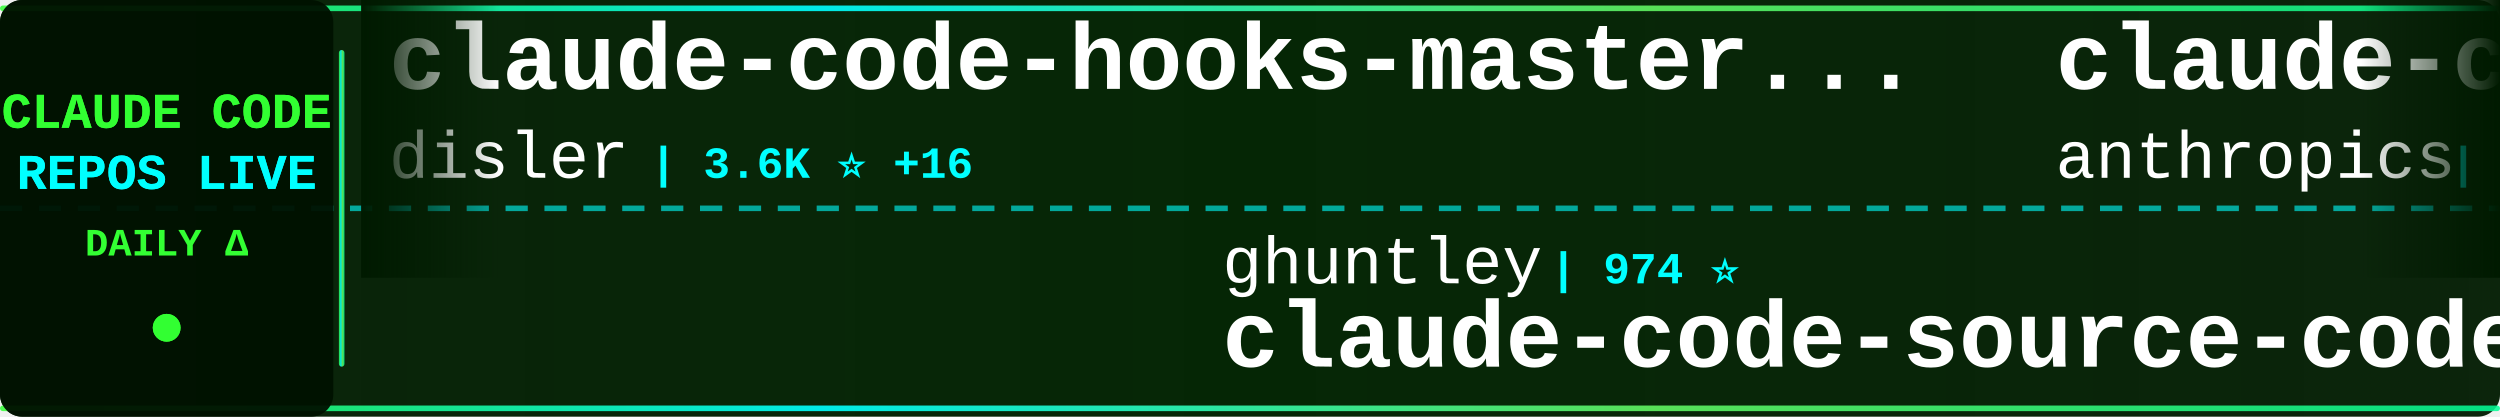
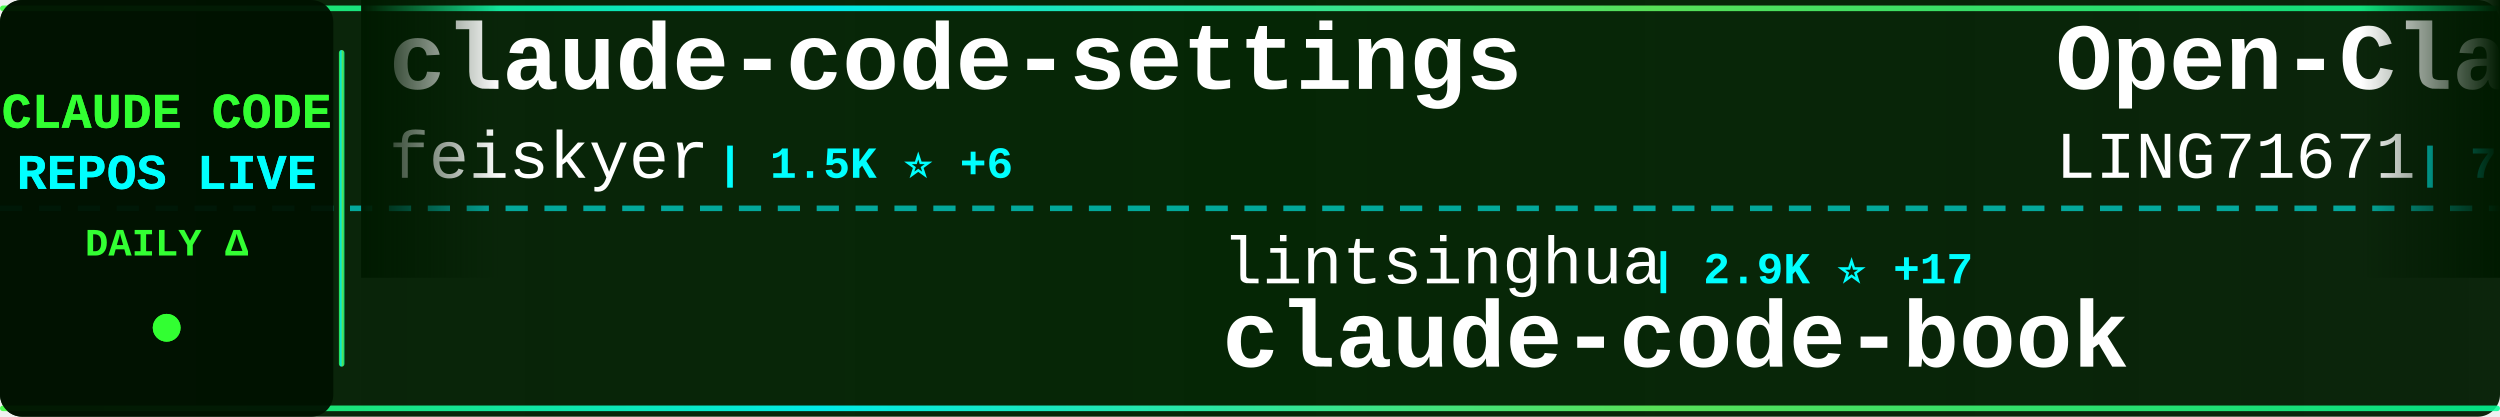
<svg xmlns="http://www.w3.org/2000/svg" width="900" height="150">
  <defs>
    <linearGradient id="tickerBg" x1="0%" y1="0%" x2="100%" y2="0%">
      <stop offset="0%" style="stop-color:#001a00;stop-opacity:0.95" />
      <stop offset="50%" style="stop-color:#002200;stop-opacity:0.98" />
      <stop offset="100%" style="stop-color:#001a00;stop-opacity:0.95" />
    </linearGradient>
    <linearGradient id="borderGrad" x1="0%" y1="0%" x2="100%" y2="0%">
      <stop offset="0%" style="stop-color:#33ff33;stop-opacity:0.85">
        <animate attributeName="stop-opacity" values="0.85;1;0.85" dur="2s" repeatCount="indefinite" />
      </stop>
      <stop offset="33%" style="stop-color:#00ffff;stop-opacity:0.9">
        <animate attributeName="stop-opacity" values="0.9;1;0.9" dur="2.2s" repeatCount="indefinite" />
      </stop>
      <stop offset="66%" style="stop-color:#66ff66;stop-opacity:0.85">
        <animate attributeName="stop-opacity" values="0.85;1;0.85" dur="1.8s" repeatCount="indefinite" />
      </stop>
      <stop offset="100%" style="stop-color:#00ff99;stop-opacity:0.85">
        <animate attributeName="stop-opacity" values="0.85;1;0.85" dur="2s" repeatCount="indefinite" />
      </stop>
    </linearGradient>
    <filter id="textGlow">
      <feGaussianBlur stdDeviation="0.1" result="coloredBlur" />
      <feMerge>
        <feMergeNode in="coloredBlur" />
        <feMergeNode in="SourceGraphic" />
      </feMerge>
    </filter>
    <filter id="metricGlow">
      <feGaussianBlur stdDeviation="0.2" result="coloredBlur" />
      <feMerge>
        <feMergeNode in="coloredBlur" />
        <feMergeNode in="SourceGraphic" />
      </feMerge>
    </filter>
    <linearGradient id="leftFade" x1="0%" y1="0%" x2="100%" y2="0%">
      <stop offset="0%" style="stop-color:#001a00;stop-opacity:1" />
      <stop offset="100%" style="stop-color:#001a00;stop-opacity:0" />
    </linearGradient>
    <linearGradient id="rightFade" x1="0%" y1="0%" x2="100%" y2="0%">
      <stop offset="0%" style="stop-color:#001a00;stop-opacity:0" />
      <stop offset="100%" style="stop-color:#001a00;stop-opacity:1" />
    </linearGradient>
  </defs>
  <rect width="900" height="150" fill="url(#tickerBg)" rx="8" />
  <rect x="0" y="2" width="900" height="2" fill="url(#borderGrad)" rx="1" />
  <rect x="0" y="146" width="900" height="2" fill="url(#borderGrad)" rx="1" />
  <line x1="0" y1="75" x2="900" y2="75" stroke="#00ffff" stroke-width="2" stroke-dasharray="8 6" opacity="0.6" />
  <rect x="0" y="0" width="120" height="150" fill="#001100" opacity="0.95" rx="8" />
  <text x="60" y="46" font-family="'Courier New', monospace" font-size="18" font-weight="bold" fill="#33ff33" text-anchor="middle" filter="url(#textGlow)">
    CLAUDE CODE
  </text>
  <text x="60" y="68" font-family="'Courier New', monospace" font-size="18" font-weight="bold" fill="#00ffff" text-anchor="middle" filter="url(#textGlow)">
    REPOS LIVE
  </text>
  <text x="60" y="92" font-family="'Courier New', monospace" font-size="14" font-weight="bold" fill="#33ff33" text-anchor="middle">
    DAILY Δ
  </text>
  <circle cx="60" cy="118" r="5" fill="#33ff33" filter="url(#metricGlow)">
    <animate attributeName="r" values="4;6;4" dur="1.5s" repeatCount="indefinite" />
    <animate attributeName="opacity" values="0.6;1;0.6" dur="1.5s" repeatCount="indefinite" />
  </circle>
  <rect x="122" y="18" width="2" height="114" fill="url(#borderGrad)" rx="1" />
  <clipPath id="tickerClip">
    <rect x="130" y="0" width="770" height="150" />
  </clipPath>
  <g clip-path="url(#tickerClip)">
    <g id="tickerItems">
      <animateTransform attributeName="transform" attributeType="XML" type="translate" from="0 0" to="-3000 0" dur="54s" repeatCount="indefinite" />
      <g transform="translate(0, 0)">
-         <text x="140" y="32" font-family="'Courier New', monospace" font-size="34" font-weight="bold" fill="#ffffff">claude-code-hooks-master...</text>
-         <text x="140" y="64" font-family="'Courier New', monospace" font-size="24" font-weight="normal" fill="#ffffff" opacity="1.0">disler</text>
-         <text x="234" y="64" font-family="'Courier New', monospace" font-size="16" font-weight="bold" fill="#00ffff"> | 3.6K ⭐ +16</text>
+         <text x="140" y="32" font-family="'Courier New', monospace" font-size="34" font-weight="bold" fill="#ffffff">claude-code-settings</text>
+         <text x="140" y="64" font-family="'Courier New', monospace" font-size="24" font-weight="normal" fill="#ffffff" opacity="1.0">feiskyer</text>
+         <text x="258" y="64" font-family="'Courier New', monospace" font-size="16" font-weight="bold" fill="#00ffff"> | 1.5K ⭐ +6</text>
      </g>
      <g transform="translate(300, 0)">
-         <text x="140" y="102" font-family="'Courier New', monospace" font-size="24" font-weight="normal" fill="#ffffff" opacity="1.0">ghuntley</text>
-         <text x="258" y="102" font-family="'Courier New', monospace" font-size="16" font-weight="bold" fill="#00ffff"> | 974 ⭐</text>
-         <text x="140" y="132" font-family="'Courier New', monospace" font-size="34" font-weight="bold" fill="#ffffff">claude-code-source-code-...</text>
-       </g>
-       <g transform="translate(600, 0)">
-         <text x="140" y="32" font-family="'Courier New', monospace" font-size="34" font-weight="bold" fill="#ffffff">claude-code-security-rev...</text>
-         <text x="140" y="64" font-family="'Courier New', monospace" font-size="24" font-weight="normal" fill="#ffffff" opacity="1.0">anthropics</text>
-         <text x="282" y="64" font-family="'Courier New', monospace" font-size="16" font-weight="bold" fill="#00ffff"> | 4.4K ⭐ +9</text>
-       </g>
-       <g transform="translate(900, 0)">
-         <text x="140" y="102" font-family="'Courier New', monospace" font-size="24" font-weight="normal" fill="#ffffff" opacity="1.0">OneRedOak</text>
-         <text x="270" y="102" font-family="'Courier New', monospace" font-size="16" font-weight="bold" fill="#00ffff"> | 3.8K ⭐</text>
-         <text x="140" y="132" font-family="'Courier New', monospace" font-size="34" font-weight="bold" fill="#ffffff">claude-code-workflows</text>
-       </g>
-       <g transform="translate(1200, 0)">
-         <text x="140" y="32" font-family="'Courier New', monospace" font-size="34" font-weight="bold" fill="#ffffff">claude-code-analysis</text>
-         <text x="140" y="64" font-family="'Courier New', monospace" font-size="24" font-weight="normal" fill="#ffffff" opacity="1.0">liuup</text>
-         <text x="222" y="64" font-family="'Courier New', monospace" font-size="16" font-weight="bold" fill="#00ffff"> | 1.9K ⭐ +46</text>
-       </g>
-       <g transform="translate(1500, 0)">
-         <text x="140" y="102" font-family="'Courier New', monospace" font-size="24" font-weight="normal" fill="#ffffff" opacity="1.0">kodu-ai</text>
-         <text x="246" y="102" font-family="'Courier New', monospace" font-size="16" font-weight="bold" fill="#00ffff"> | 5.3K ⭐</text>
-         <text x="140" y="132" font-family="'Courier New', monospace" font-size="34" font-weight="bold" fill="#ffffff">claude-coder</text>
-       </g>
-       <g transform="translate(1800, 0)">
-         <text x="140" y="32" font-family="'Courier New', monospace" font-size="34" font-weight="bold" fill="#ffffff">Claude-Code</text>
-         <text x="140" y="64" font-family="'Courier New', monospace" font-size="24" font-weight="normal" fill="#ffffff" opacity="1.0">pengchengneo</text>
-         <text x="306" y="64" font-family="'Courier New', monospace" font-size="16" font-weight="bold" fill="#00ffff"> | 1.2K ⭐ +3</text>
-       </g>
-       <g transform="translate(2100, 0)">
        <text x="140" y="102" font-family="'Courier New', monospace" font-size="24" font-weight="normal" fill="#ffffff" opacity="1.0">lintsinghua</text>
        <text x="294" y="102" font-family="'Courier New', monospace" font-size="16" font-weight="bold" fill="#00ffff"> | 2.9K ⭐ +17</text>
        <text x="140" y="132" font-family="'Courier New', monospace" font-size="34" font-weight="bold" fill="#ffffff">claude-code-book</text>
      </g>
+       <g transform="translate(600, 0)">
+         <text x="140" y="32" font-family="'Courier New', monospace" font-size="34" font-weight="bold" fill="#ffffff">Open-ClaudeCode</text>
+         <text x="140" y="64" font-family="'Courier New', monospace" font-size="24" font-weight="normal" fill="#ffffff" opacity="1.0">LING71671</text>
+         <text x="270" y="64" font-family="'Courier New', monospace" font-size="16" font-weight="bold" fill="#00ffff"> | 770 ⭐ +3</text>
+       </g>
+       <g transform="translate(900, 0)">
+         <text x="140" y="102" font-family="'Courier New', monospace" font-size="24" font-weight="normal" fill="#ffffff" opacity="1.0">luongnv89</text>
+         <text x="270" y="102" font-family="'Courier New', monospace" font-size="16" font-weight="bold" fill="#00ffff"> | 28.4K ⭐ +219</text>
+         <text x="140" y="132" font-family="'Courier New', monospace" font-size="34" font-weight="bold" fill="#ffffff">claude-howto</text>
+       </g>
+       <g transform="translate(1200, 0)">
+         <text x="140" y="32" font-family="'Courier New', monospace" font-size="34" font-weight="bold" fill="#ffffff">claude-code-cli</text>
+         <text x="140" y="64" font-family="'Courier New', monospace" font-size="24" font-weight="normal" fill="#ffffff" opacity="1.0">huangserva</text>
+         <text x="282" y="64" font-family="'Courier New', monospace" font-size="16" font-weight="bold" fill="#00ffff"> | 561 ⭐ +2</text>
+       </g>
+       <g transform="translate(1500, 0)">
+         <text x="140" y="102" font-family="'Courier New', monospace" font-size="24" font-weight="normal" fill="#ffffff" opacity="1.0">lorryjovens-hub</text>
+         <text x="342" y="102" font-family="'Courier New', monospace" font-size="16" font-weight="bold" fill="#00ffff"> | 1.4K ⭐ +8</text>
+         <text x="140" y="132" font-family="'Courier New', monospace" font-size="34" font-weight="bold" fill="#ffffff">claude-code-rust</text>
+       </g>
+       <g transform="translate(1800, 0)">
+         <text x="140" y="32" font-family="'Courier New', monospace" font-size="34" font-weight="bold" fill="#ffffff">free-code</text>
+         <text x="140" y="64" font-family="'Courier New', monospace" font-size="24" font-weight="normal" fill="#ffffff" opacity="1.0">paoloanzn</text>
+         <text x="270" y="64" font-family="'Courier New', monospace" font-size="16" font-weight="bold" fill="#00ffff"> | 8.0K ⭐ +28</text>
+       </g>
+       <g transform="translate(2100, 0)">
+         <text x="140" y="102" font-family="'Courier New', monospace" font-size="24" font-weight="normal" fill="#ffffff" opacity="1.0">AprilNEA</text>
+         <text x="258" y="102" font-family="'Courier New', monospace" font-size="16" font-weight="bold" fill="#00ffff"> | 373 ⭐ +1</text>
+         <text x="140" y="132" font-family="'Courier New', monospace" font-size="34" font-weight="bold" fill="#ffffff">claude-code-source</text>
+       </g>
      <g transform="translate(2400, 0)">
-         <text x="140" y="32" font-family="'Courier New', monospace" font-size="34" font-weight="bold" fill="#ffffff">claude-code-sourcemap</text>
-         <text x="140" y="64" font-family="'Courier New', monospace" font-size="24" font-weight="normal" fill="#ffffff" opacity="1.0">ChinaSiro</text>
-         <text x="270" y="64" font-family="'Courier New', monospace" font-size="16" font-weight="bold" fill="#00ffff"> | 9.0K ⭐ +15</text>
+         <text x="140" y="32" font-family="'Courier New', monospace" font-size="34" font-weight="bold" fill="#ffffff">claude-code-base-action</text>
+         <text x="140" y="64" font-family="'Courier New', monospace" font-size="24" font-weight="normal" fill="#ffffff" opacity="1.0">anthropics</text>
+         <text x="282" y="64" font-family="'Courier New', monospace" font-size="16" font-weight="bold" fill="#00ffff"> | 799 ⭐ +1</text>
      </g>
      <g transform="translate(2700, 0)">
-         <text x="140" y="102" font-family="'Courier New', monospace" font-size="24" font-weight="normal" fill="#ffffff" opacity="1.0">RichardAtCT</text>
-         <text x="294" y="102" font-family="'Courier New', monospace" font-size="16" font-weight="bold" fill="#00ffff"> | 2.5K ⭐ +10</text>
-         <text x="140" y="132" font-family="'Courier New', monospace" font-size="34" font-weight="bold" fill="#ffffff">claude-code-telegram</text>
+         <text x="140" y="102" font-family="'Courier New', monospace" font-size="24" font-weight="normal" fill="#ffffff" opacity="1.0">sickn33</text>
+         <text x="246" y="102" font-family="'Courier New', monospace" font-size="16" font-weight="bold" fill="#00ffff"> | 34.8K ⭐ +178</text>
+         <text x="140" y="132" font-family="'Courier New', monospace" font-size="34" font-weight="bold" fill="#ffffff">antigravity-awesome-skil...</text>
      </g>
      <g transform="translate(3000, 0)">
-         <text x="140" y="32" font-family="'Courier New', monospace" font-size="34" font-weight="bold" fill="#ffffff">claude-code-hooks-master...</text>
-         <text x="140" y="64" font-family="'Courier New', monospace" font-size="24" font-weight="normal" fill="#ffffff" opacity="1.0">disler</text>
-         <text x="234" y="64" font-family="'Courier New', monospace" font-size="16" font-weight="bold" fill="#00ffff"> | 3.6K ⭐ +16</text>
+         <text x="140" y="32" font-family="'Courier New', monospace" font-size="34" font-weight="bold" fill="#ffffff">claude-code-settings</text>
+         <text x="140" y="64" font-family="'Courier New', monospace" font-size="24" font-weight="normal" fill="#ffffff" opacity="1.0">feiskyer</text>
+         <text x="258" y="64" font-family="'Courier New', monospace" font-size="16" font-weight="bold" fill="#00ffff"> | 1.5K ⭐ +6</text>
      </g>
      <g transform="translate(3300, 0)">
-         <text x="140" y="102" font-family="'Courier New', monospace" font-size="24" font-weight="normal" fill="#ffffff" opacity="1.0">ghuntley</text>
-         <text x="258" y="102" font-family="'Courier New', monospace" font-size="16" font-weight="bold" fill="#00ffff"> | 974 ⭐</text>
-         <text x="140" y="132" font-family="'Courier New', monospace" font-size="34" font-weight="bold" fill="#ffffff">claude-code-source-code-...</text>
+         <text x="140" y="102" font-family="'Courier New', monospace" font-size="24" font-weight="normal" fill="#ffffff" opacity="1.0">lintsinghua</text>
+         <text x="294" y="102" font-family="'Courier New', monospace" font-size="16" font-weight="bold" fill="#00ffff"> | 2.9K ⭐ +17</text>
+         <text x="140" y="132" font-family="'Courier New', monospace" font-size="34" font-weight="bold" fill="#ffffff">claude-code-book</text>
      </g>
      <g transform="translate(3600, 0)">
-         <text x="140" y="32" font-family="'Courier New', monospace" font-size="34" font-weight="bold" fill="#ffffff">claude-code-security-rev...</text>
-         <text x="140" y="64" font-family="'Courier New', monospace" font-size="24" font-weight="normal" fill="#ffffff" opacity="1.0">anthropics</text>
-         <text x="282" y="64" font-family="'Courier New', monospace" font-size="16" font-weight="bold" fill="#00ffff"> | 4.4K ⭐ +9</text>
+         <text x="140" y="32" font-family="'Courier New', monospace" font-size="34" font-weight="bold" fill="#ffffff">Open-ClaudeCode</text>
+         <text x="140" y="64" font-family="'Courier New', monospace" font-size="24" font-weight="normal" fill="#ffffff" opacity="1.0">LING71671</text>
+         <text x="270" y="64" font-family="'Courier New', monospace" font-size="16" font-weight="bold" fill="#00ffff"> | 770 ⭐ +3</text>
      </g>
      <g transform="translate(3900, 0)">
-         <text x="140" y="102" font-family="'Courier New', monospace" font-size="24" font-weight="normal" fill="#ffffff" opacity="1.0">OneRedOak</text>
-         <text x="270" y="102" font-family="'Courier New', monospace" font-size="16" font-weight="bold" fill="#00ffff"> | 3.8K ⭐</text>
-         <text x="140" y="132" font-family="'Courier New', monospace" font-size="34" font-weight="bold" fill="#ffffff">claude-code-workflows</text>
+         <text x="140" y="102" font-family="'Courier New', monospace" font-size="24" font-weight="normal" fill="#ffffff" opacity="1.0">luongnv89</text>
+         <text x="270" y="102" font-family="'Courier New', monospace" font-size="16" font-weight="bold" fill="#00ffff"> | 28.4K ⭐ +219</text>
+         <text x="140" y="132" font-family="'Courier New', monospace" font-size="34" font-weight="bold" fill="#ffffff">claude-howto</text>
      </g>
    </g>
  </g>
  <rect x="130" y="0" width="50" height="100" fill="url(#leftFade)" />
  <rect x="850" y="0" width="50" height="100" fill="url(#rightFade)" />
</svg>
